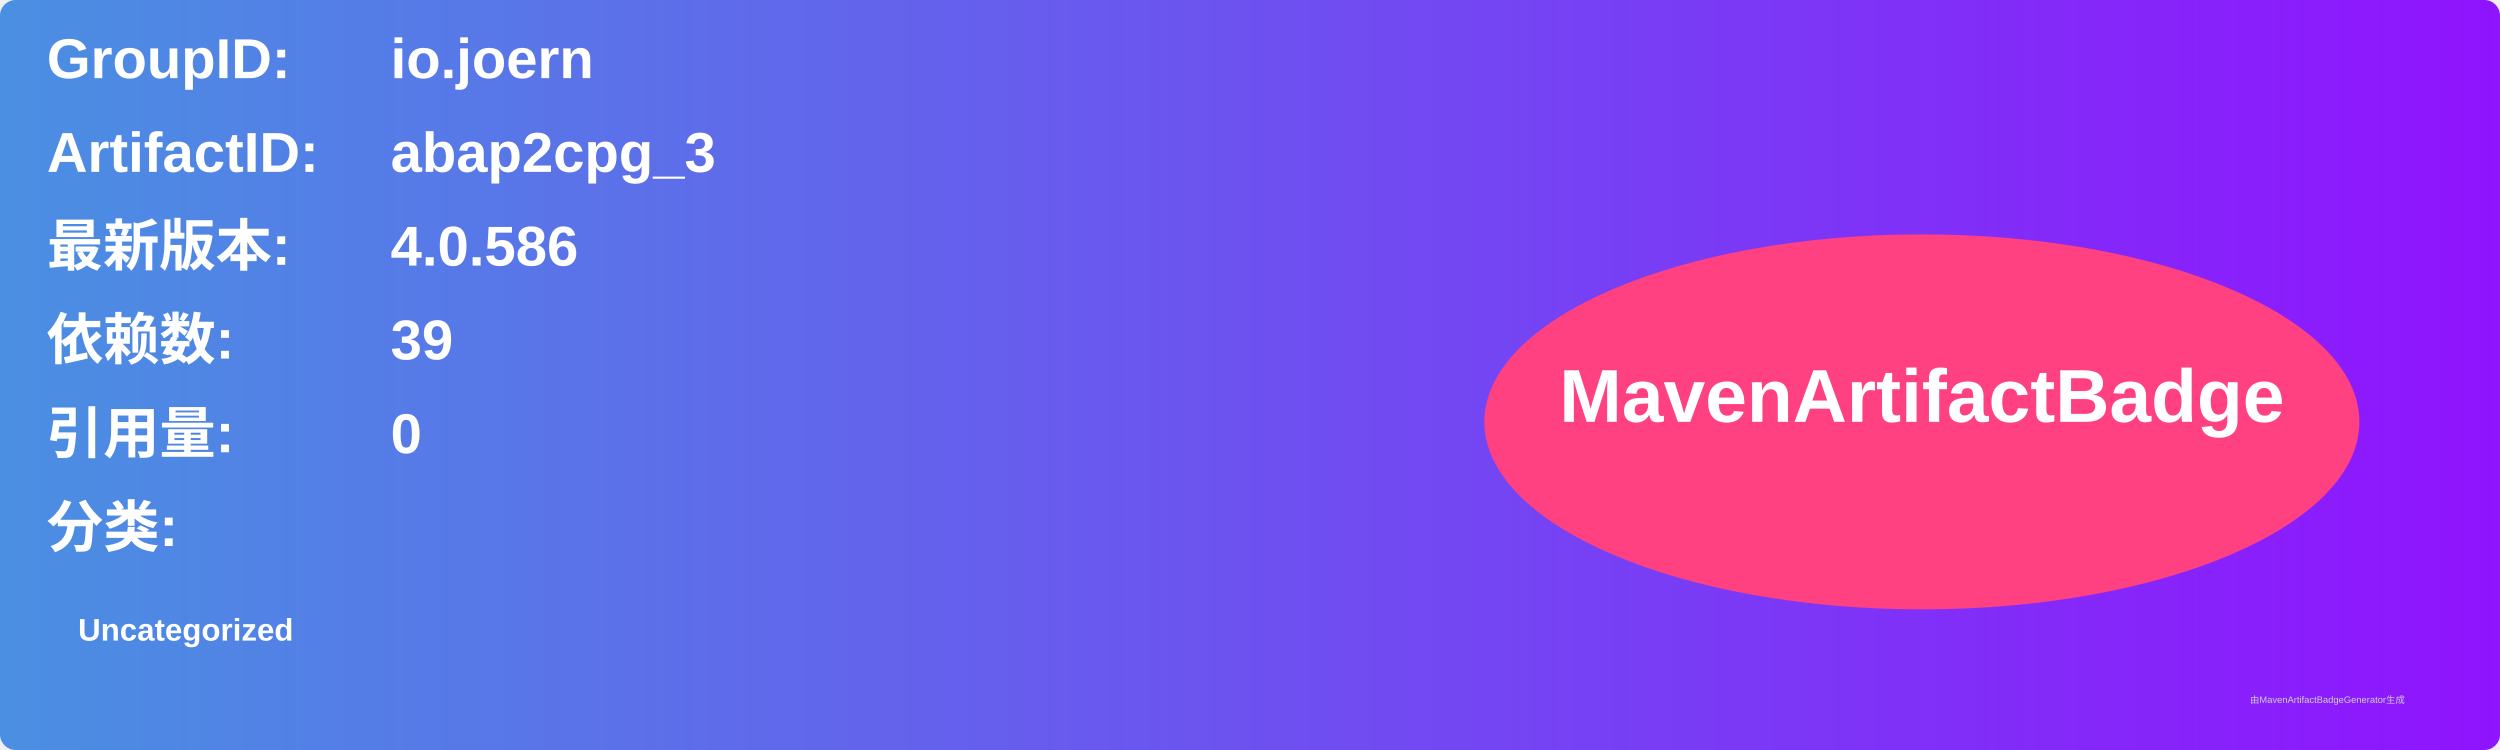
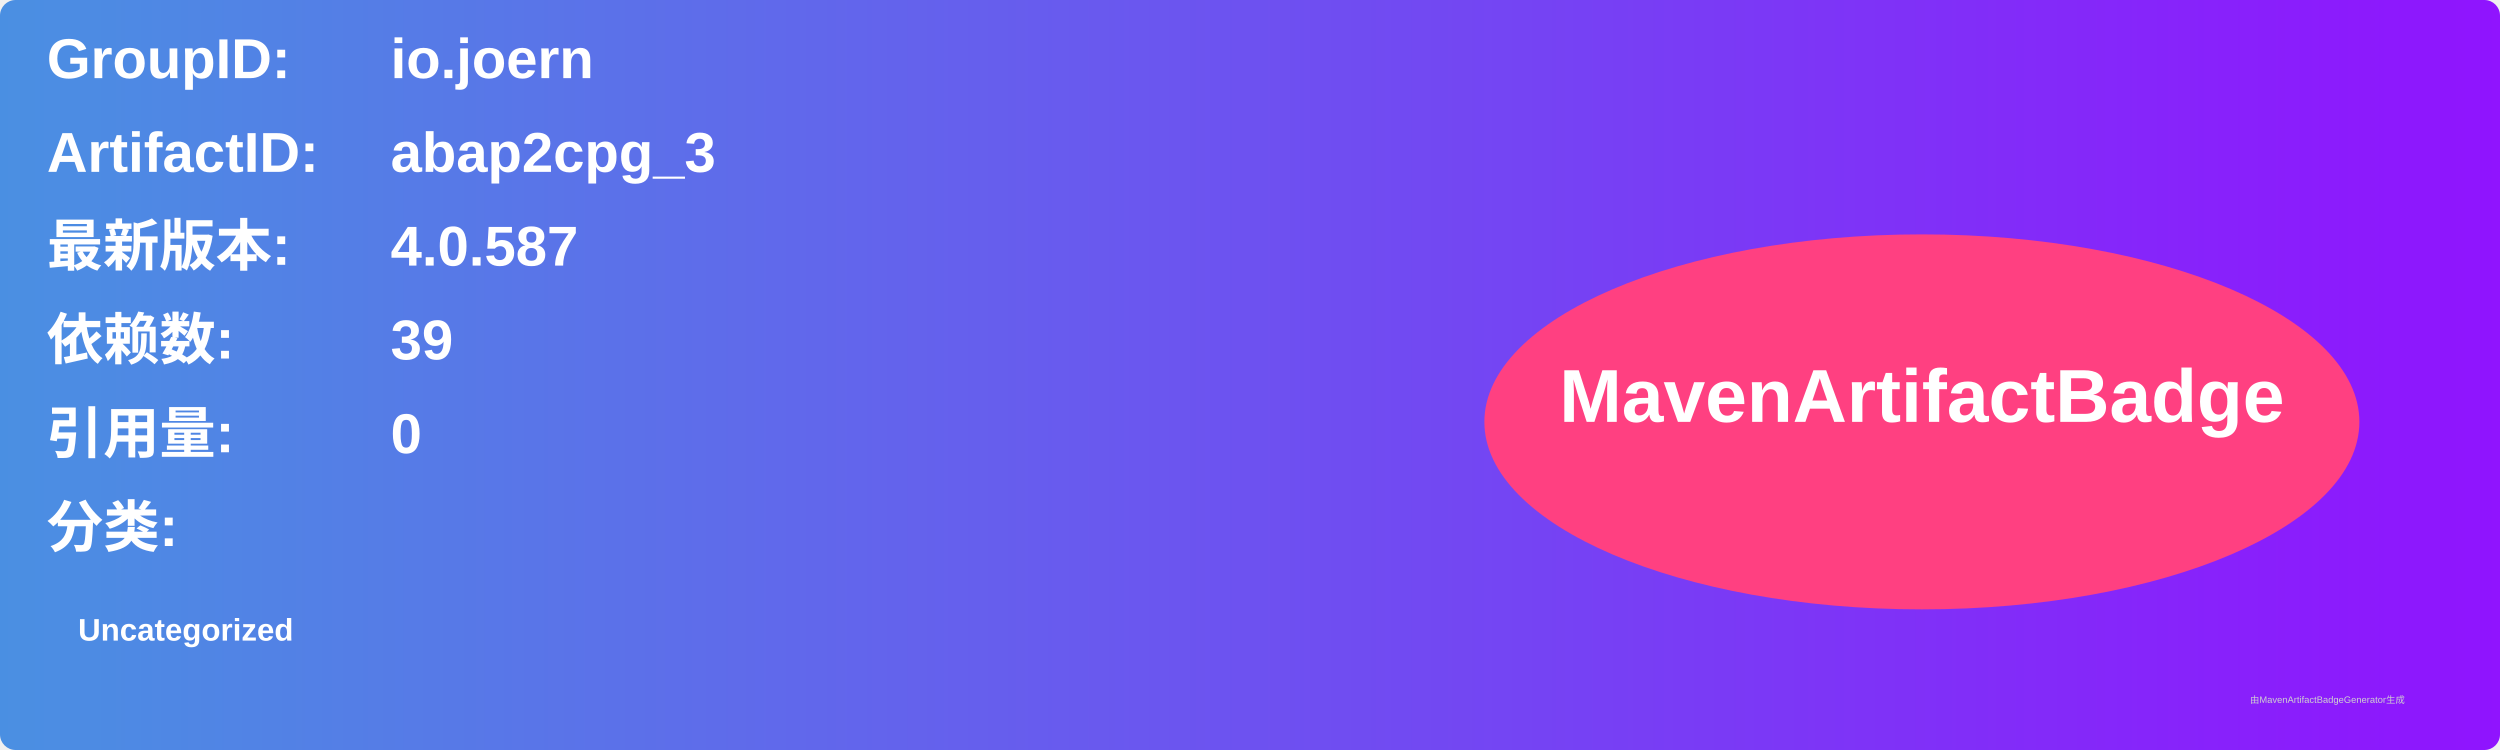
<svg xmlns="http://www.w3.org/2000/svg" width="800" height="240" viewBox="0 0 800 240">
  <linearGradient id="grad" x1="0%" y1="0%" x2="100%" y2="0%">
    <stop offset="0%" stop-color="#4a90e2" />
    <stop offset="100%" stop-color="#9013fe" />
  </linearGradient>
  <rect width="100%" height="100%" rx="5" ry="5" fill="url(#grad)" />
  <g transform="translate(15, 15)">
    <text x="0" y="10" font-family="Arial" font-size="18" fill="white" font-weight="bold" width="260">GroupID:</text>
    <text x="110" y="10" font-family="Arial" font-size="18" fill="white" font-weight="bold" width="460">io.joern</text>
    <text x="0" y="40" font-family="Arial" font-size="18" fill="white" font-weight="bold" width="260">ArtifactID:</text>
    <text x="110" y="40" font-family="Arial" font-size="18" fill="white" font-weight="bold" width="460">abap2cpg_3</text>
    <text x="0" y="70" font-family="Arial" font-size="18" fill="white" font-weight="bold">最新版本:</text>
    <text x="110" y="70" font-family="Arial" font-size="18" fill="white" font-weight="bold">
-       <tspan font-weight="bold">4.0.586</tspan>
+       <tspan font-weight="bold">4.0.587</tspan>
    </text>
    <text x="0" y="100" font-family="Arial" font-size="18" fill="white" font-weight="bold">依赖数: </text>
    <text x="110" y="100" font-family="Arial" font-size="18" fill="white">
      <tspan font-weight="bold">39</tspan>
    </text>
    <text x="0" y="130" font-family="Arial" font-size="18" fill="white" font-weight="bold">引用量: </text>
    <text x="110" y="130" font-family="Arial" font-size="18" fill="white">
      <tspan font-weight="bold">0</tspan>
    </text>
    <text x="0" y="160" font-family="Arial" font-size="18" fill="white" font-weight="bold">分类:</text>
    <text x="10" y="190" font-family="Arial" font-size="10" fill="white">
      <tspan font-weight="bold">Uncategorized</tspan>
    </text>
    <ellipse cx="600" cy="120" rx="140" ry="60" fill="#ff4081" />
    <text x="600" y="120" text-anchor="middle" font-family="Arial" font-size="24" fill="white" font-weight="bold">MavenArtifactBadge</text>
  </g>
  <text x="720" y="225" font-family="Arial" font-size="3" fill="#d0d0d0">由MavenArtifactBadgeGenerator生成</text>
</svg>
